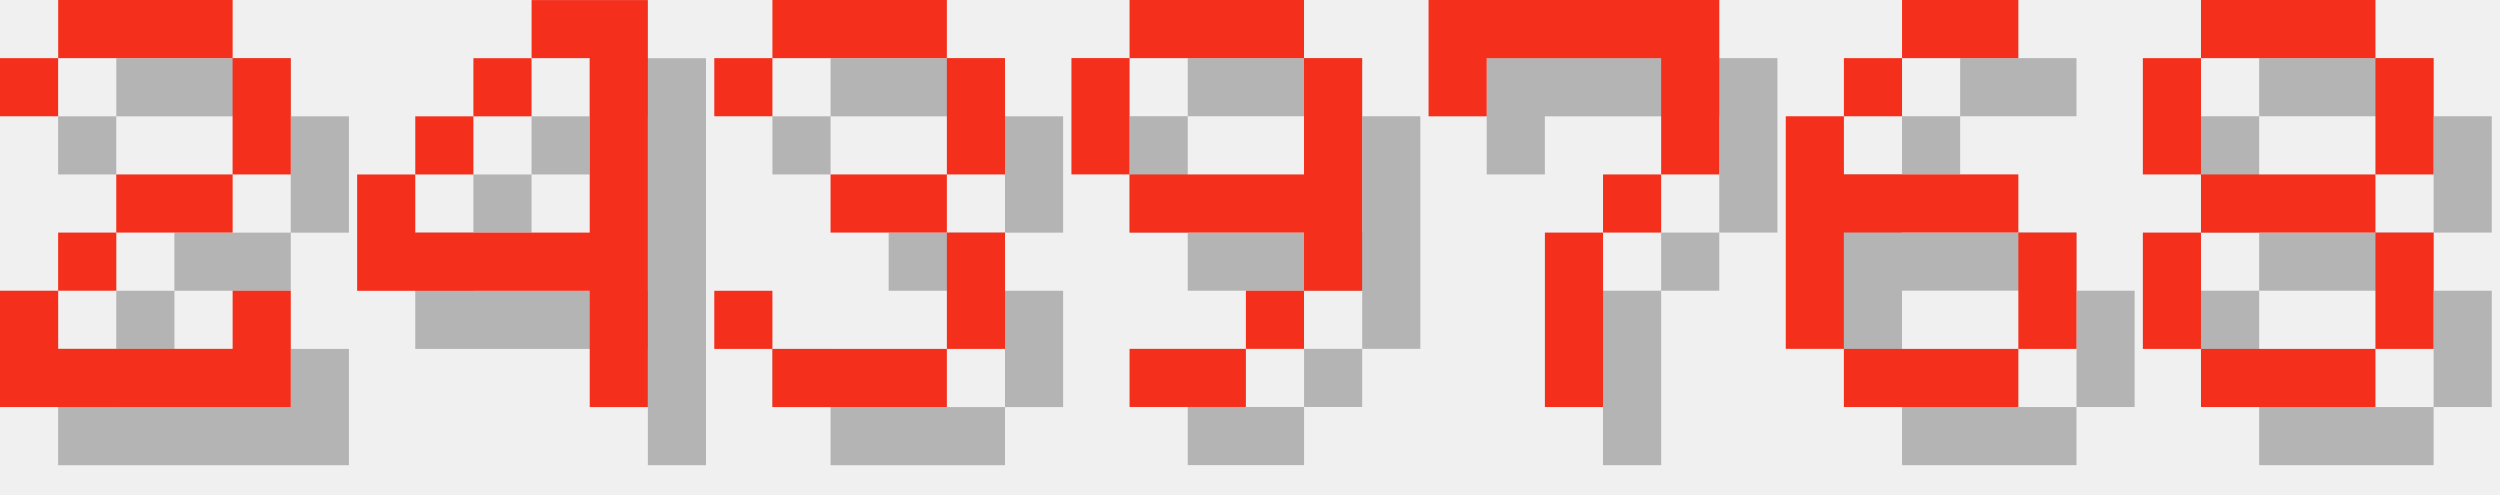
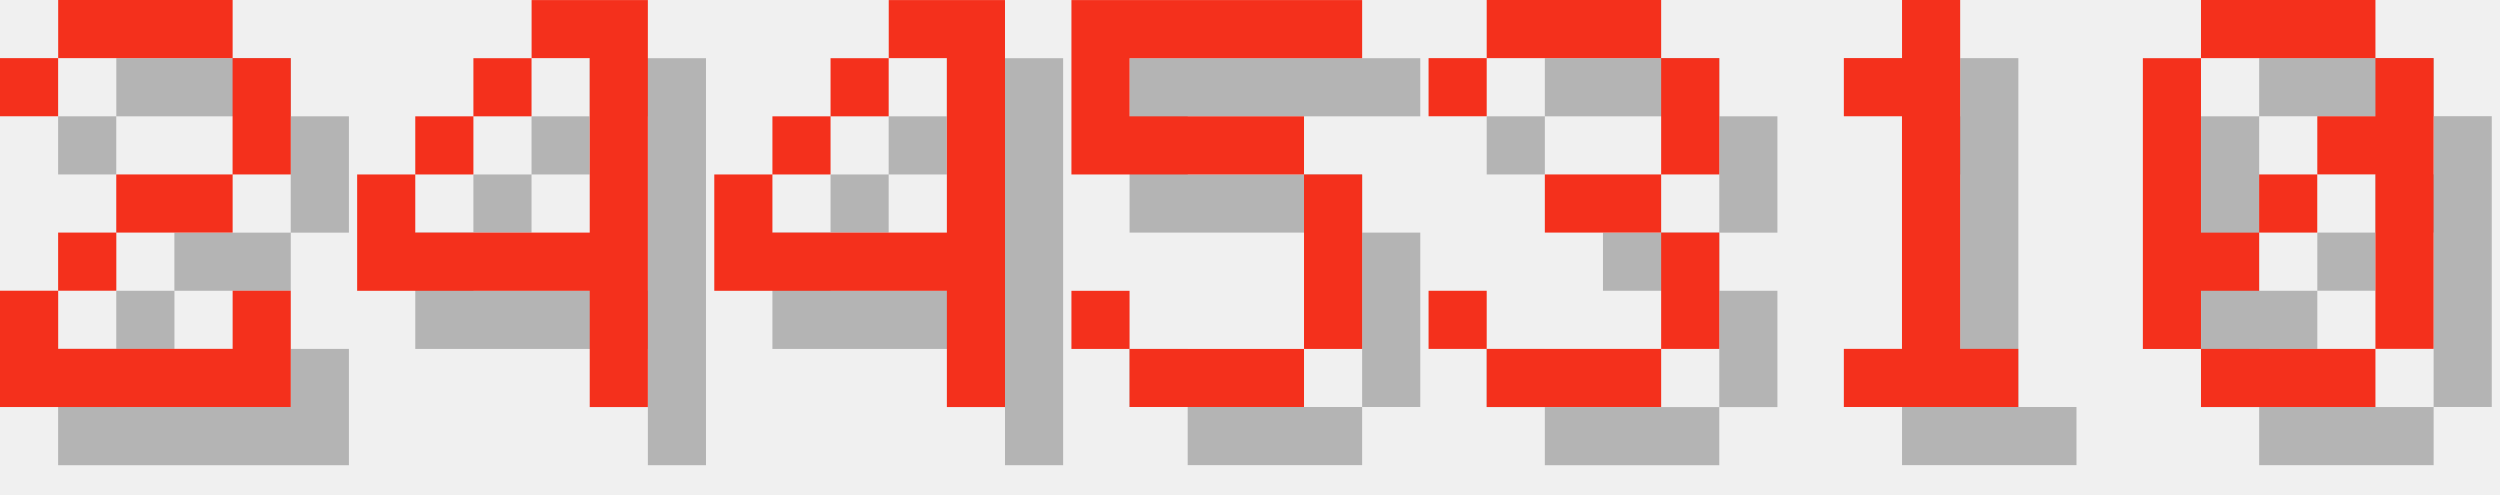
<svg xmlns="http://www.w3.org/2000/svg" version="1.1" width="182.0" height="36">
  <style>
        .text-foreground {
            fill: #F4301C;
        }
        .text-shadow {
            fill: #000000;
            fill-opacity: 0.25;
        }
    </style>
  <g class="digit" id="digit_2" transform="translate(0.0, 0), scale(4)">
    <path id="digit_2_shadow" class="text-shadow" d="m1.058 2.117v1.058h1.058v-1.058h3.175v2.117h-2.117v1.058h-1.058v1.058h-1.058v2.117h5.292v-2.117h-1.058v1.058h-3.175v-1.058h1.058v-1.058h2.117v-1.058h1.058v-2.117h-1.058v-1.058h-3.175v1.058h-1.058z" fill-opacity=".5" style="paint-order:stroke fill markers" />
    <path id="digit_2_fg" class="text-foreground" d="m0 1.058v1.058h1.058v-1.058h3.175v2.117h-2.117v1.058h-1.058v1.058h-1.058v2.117h5.292v-2.117h-1.058v1.058h-3.175v-1.058h1.058v-1.058h2.117v-1.058h1.058v-2.117h-1.058v-1.058h-3.175v1.058h-1.058z" fill="#fff" style="paint-order:stroke fill markers" />
  </g>
  <g class="digit" id="digit_4" transform="translate(26.0, 0), scale(4)">
    <path id="digit_4_shadow" class="text-shadow" d="m4.233 1.058v1.058h1.058v3.175h-3.175v-1.058h-1.058v2.117h4.233v2.117h1.058v-7.408h-2.117zm-2.117 3.175h1.058v-1.058h-1.058v1.058zm1.058-1.058h1.058v-1.058h-1.058v1.058z" fill-opacity=".5" style="paint-order:stroke fill markers" />
    <path id="digit_4_fg" class="text-foreground" d="m3.175 0v1.058h1.058v3.175h-3.175v-1.058h-1.058v2.117h4.233v2.117h1.058v-7.408h-2.117zm-2.117 3.175h1.058v-1.058h-1.058v1.058zm1.058-1.058h1.058v-1.058h-1.058v1.058z" fill="#fff" style="paint-order:stroke fill markers" />
  </g>
-   <g class="digit" id="digit_3" transform="translate(52.0, 0), scale(4)">
+   <g class="digit" id="digit_4" transform="translate(52.0, 0), scale(4)">
+     <path id="digit_4_shadow" class="text-shadow" d="m4.233 1.058v1.058h1.058v3.175h-3.175v-1.058h-1.058v2.117h4.233v2.117h1.058v-7.408h-2.117zm-2.117 3.175h1.058v-1.058h-1.058v1.058zm1.058-1.058h1.058v-1.058h-1.058v1.058z" fill-opacity=".5" style="paint-order:stroke fill markers" />
+     <path id="digit_4_fg" class="text-foreground" d="m3.175 0v1.058h1.058v3.175h-3.175v-1.058h-1.058v2.117h4.233v2.117h1.058v-7.408h-2.117zm-2.117 3.175h1.058v-1.058h-1.058v1.058zm1.058-1.058h1.058v-1.058h-1.058v1.058z" fill="#fff" style="paint-order:stroke fill markers" />
+   </g>
+   <g class="digit" id="digit_5" transform="translate(78.0, 0), scale(4)">
+     <path id="digit_5_shadow" class="text-shadow" d="m1.058 1.058v3.175h4.233v3.175h-3.175v-1.058h-1.058v1.058h1.058v1.058h3.175v-1.058h1.058v-3.175h-1.058v-1.058h-3.175v-1.058h4.233v-1.058h-5.292z" fill-opacity=".5" style="paint-order:stroke fill markers" />
+     <path id="digit_5_fg" class="text-foreground" d="m0 0v3.175h4.233v3.175h-3.175v-1.058h-1.058v1.058h1.058v1.058h3.175v-1.058h1.058v-3.175h-1.058v-1.058h-3.175v-1.058h4.233v-1.058h-5.292z" fill="#fff" style="paint-order:stroke fill markers" />
+   </g>
+   <g class="digit" id="digit_3" transform="translate(104.0, 0), scale(4)">
    <path id="digit_3_shadow" class="text-shadow" d="m1.058 2.117v1.058h1.058v-1.058h3.175v2.117h-2.117v1.058h2.117v2.117h-3.175v-1.058h-1.058v1.058h1.058v1.058h3.175v-1.058h1.058v-2.117h-1.058v-1.058h1.058v-2.117h-1.058v-1.058h-3.175v1.058h-1.058z" fill-opacity=".5" style="paint-order:stroke fill markers" />
    <path id="digit_3_fg" class="text-foreground" d="m0 1.058v1.058h1.058v-1.058h3.175v2.117h-2.117v1.058h2.117v2.117h-3.175v-1.058h-1.058v1.058h1.058v1.058h3.175v-1.058h1.058v-2.117h-1.058v-1.058h1.058v-2.117h-1.058v-1.058h-3.175v1.058h-1.058z" fill="#fff" style="paint-order:stroke fill markers" />
  </g>
-   <g class="digit" id="digit_9" transform="translate(78.0, 0), scale(4)">
-     <path id="digit_9_shadow" class="text-shadow" d="m2.117 1.058v1.058h3.175v-1.058h-3.175zm3.175 1.058v2.117h-3.175v1.058h3.175v1.058h1.058v-4.233h-1.058zm0 4.233h-1.058v1.058h1.058v-1.058zm-1.058 1.058h-2.117v1.058h2.117v-1.058zm-2.117-3.175v-2.117h-1.058v2.117h1.058z" fill-opacity=".5" style="paint-order:stroke fill markers" />
-     <path id="digit_9_fg" class="text-foreground" d="m1.058 0v1.058h3.175v-1.058h-3.175zm3.175 1.058v2.117h-3.175v1.058h3.175v1.058h1.058v-4.233h-1.058zm0 4.233h-1.058v1.058h1.058v-1.058zm-1.058 1.058h-2.117v1.058h2.117v-1.058zm-2.117-3.175v-2.117h-1.058v2.117h1.058z" fill="#fff" style="paint-order:stroke fill markers" />
+   <g class="digit" id="digit_1" transform="translate(130.0, 0), scale(4)">
+     <path id="digit_1_shadow" class="text-shadow" d="m2.117 2.117v1.058h1.058v4.233h-1.058v1.058h3.175v-1.058h-1.058v-6.35h-1.058v1.058h-1.058z" fill-opacity=".5" style="paint-order:stroke fill markers" />
+     <path id="digit_1_fg" class="text-foreground" d="m1.058 1.058v1.058h1.058v4.233h-1.058v1.058h3.175v-1.058h-1.058v-6.35h-1.058v1.058h-1.058z" fill="#fff" style="paint-order:stroke fill markers" />
  </g>
-   <g class="digit" id="digit_7" transform="translate(104.0, 0), scale(4)">
-     <path id="digit_7_shadow" class="text-shadow" d="m1.058 1.058 2e-6 2.117h1.058v-1.058h3.175v1.058l2e-7 1.058h-1.058v1.058h-1.058l4e-7 3.175 1.058 1e-7v-3.175h1.058v-1.058h1.058l5e-7 -1.058v-2.117z" fill-opacity=".5" style="paint-order:stroke fill markers" />
-     <path id="digit_7_fg" class="text-foreground" d="m0 0 2e-6 2.117h1.058v-1.058h3.175v1.058l2e-7 1.058h-1.058v1.058h-1.058l4e-7 3.175 1.058 1e-7v-3.175h1.058v-1.058h1.058l5e-7 -1.058v-2.117z" fill="#fff" style="paint-order:stroke fill markers" />
-   </g>
-   <g class="digit" id="digit_6" transform="translate(130.0, 0), scale(4)">
-     <path id="digit_6_shadow" class="text-shadow" d="m3.175 1.058v1.058h2.117v-1.058h-2.117zm0 1.058h-1.058v1.058h1.058v-1.058zm-1.058 1.058h-1.058v4.233h1.058v-2.117h3.175v-1.058h-3.175v-1.058zm3.175 2.117v2.117h1.058v-2.117h-1.058zm0 2.117h-3.175v1.058h3.175v-1.058z" fill-opacity=".5" style="paint-order:stroke fill markers" />
-     <path id="digit_6_fg" class="text-foreground" d="m2.117 0v1.058h2.117v-1.058h-2.117zm0 1.058h-1.058v1.058h1.058v-1.058zm-1.058 1.058h-1.058v4.233h1.058v-2.117h3.175v-1.058h-3.175v-1.058zm3.175 2.117v2.117h1.058v-2.117h-1.058zm0 2.117h-3.175v1.058h3.175v-1.058z" fill="#fff" style="paint-order:stroke fill markers" />
-   </g>
-   <g class="digit" id="digit_8" transform="translate(156.0, 0), scale(4)">
-     <path id="digit_8_shadow" class="text-shadow" d="m2.117 1.058v1.058h3.175v-1.058h-3.175zm3.175 1.058v2.117h1.058v-2.117h-1.058zm0 2.117h-3.175v1.058h3.175v-1.058zm0 1.058v2.117h1.058v-2.117h-1.058zm0 2.117h-3.175v1.058h3.175v-1.058zm-3.175 0v-2.117h-1.058v2.117h1.058zm0-3.175v-2.117h-1.058v2.117h1.058z" fill-opacity=".5" style="paint-order:stroke fill markers" />
-     <path id="digit_8_fg" class="text-foreground" d="m1.058 0v1.058h3.175v-1.058h-3.175zm3.175 1.058v2.117h1.058v-2.117h-1.058zm0 2.117h-3.175v1.058h3.175v-1.058zm0 1.058v2.117h1.058v-2.117h-1.058zm0 2.117h-3.175v1.058h3.175v-1.058zm-3.175 0v-2.117h-1.058v2.117h1.058zm0-3.175v-2.117h-1.058v2.117h1.058z" fill="#fff" style="paint-order:stroke fill markers" />
+   <g class="digit" id="digit_0" transform="translate(156.0, 0), scale(4)">
+     <path id="digit_0_shadow" class="text-shadow" d="m2.117 1.058v1.058h3.175v-1.058h-3.175zm3.175 1.058v1.058h-1.058v1.058h1.058v3.175h1.058v-5.292h-1.058zm0 5.292h-3.175v1.058h3.175v-1.058zm-3.175 0v-1.058h1.058v-1.058h-1.058v-3.175h-1.058v5.292h1.058zm1.058-2.117h1.058v-1.058h-1.058v1.058z" fill-opacity=".5" style="paint-order:stroke fill markers" />
+     <path id="digit_0_fg" class="text-foreground" d="m1.058 0v1.058h3.175v-1.058h-3.175zm3.175 1.058v1.058h-1.058v1.058h1.058v3.175h1.058v-5.292h-1.058zm0 5.292h-3.175v1.058h3.175v-1.058zm-3.175 0v-1.058h1.058v-1.058h-1.058v-3.175h-1.058v5.292h1.058zm1.058-2.117h1.058v-1.058h-1.058v1.058z" fill="#fff" style="paint-order:stroke fill markers" />
  </g>
</svg>
